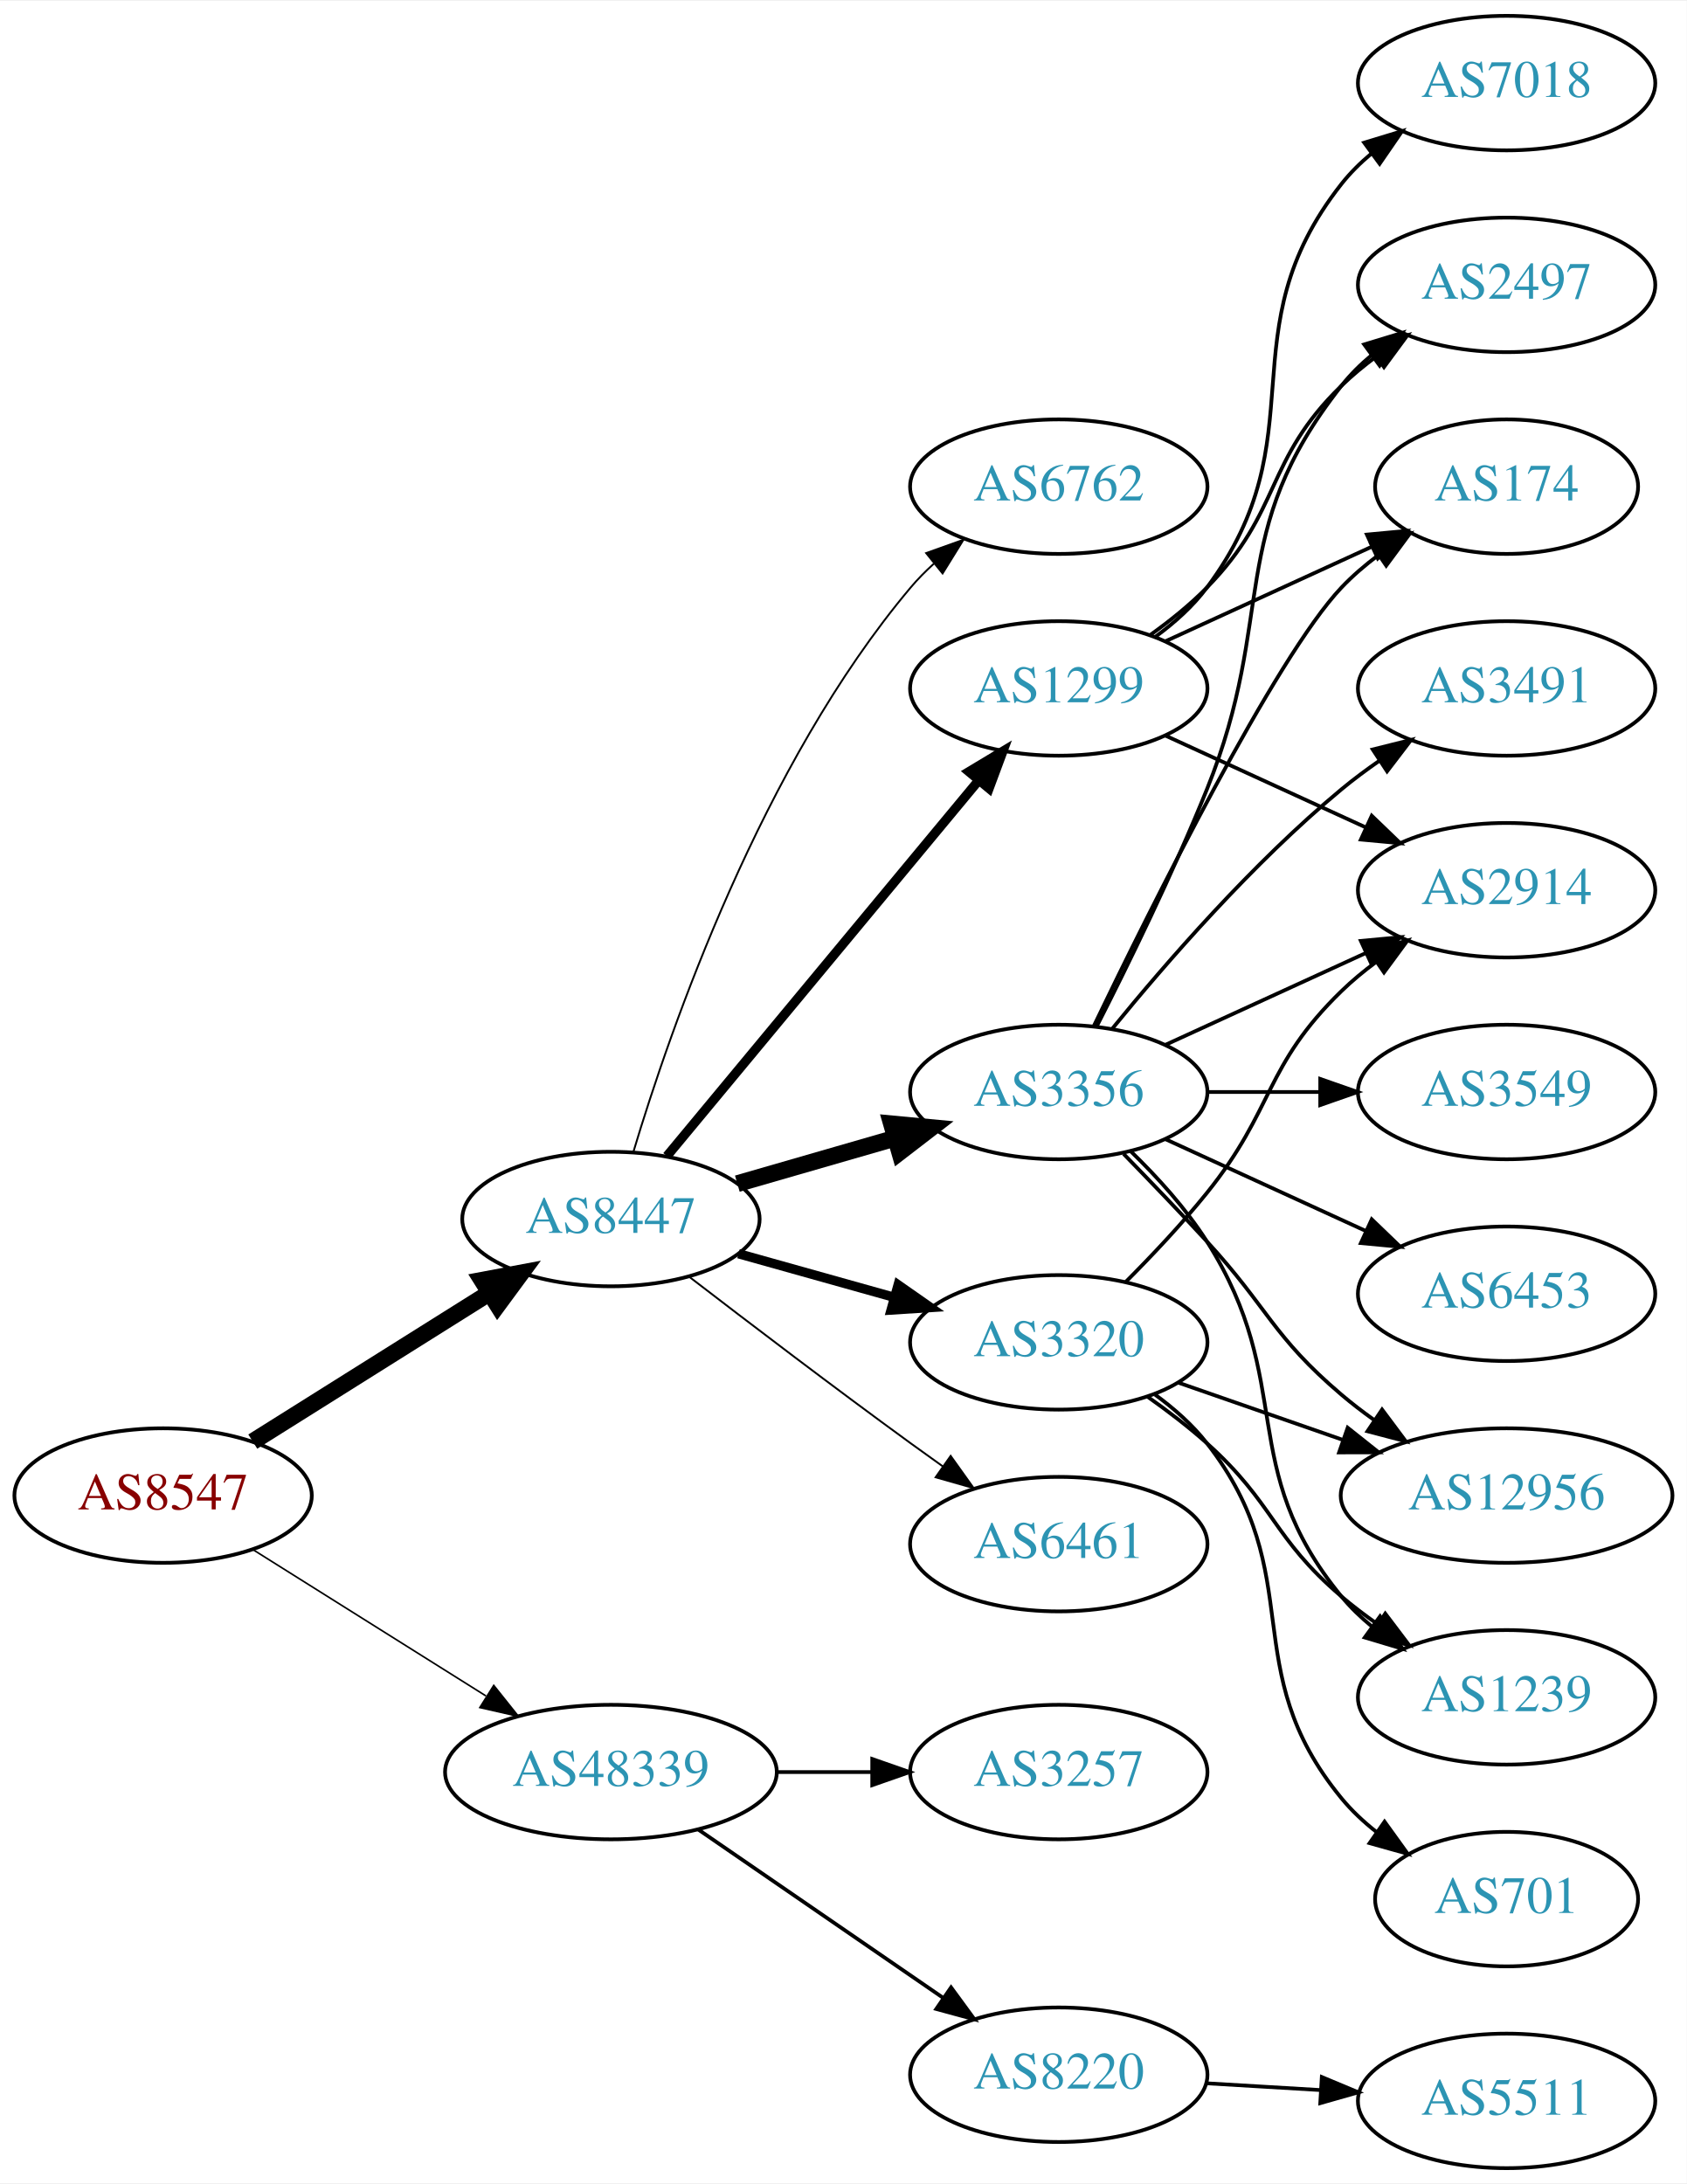
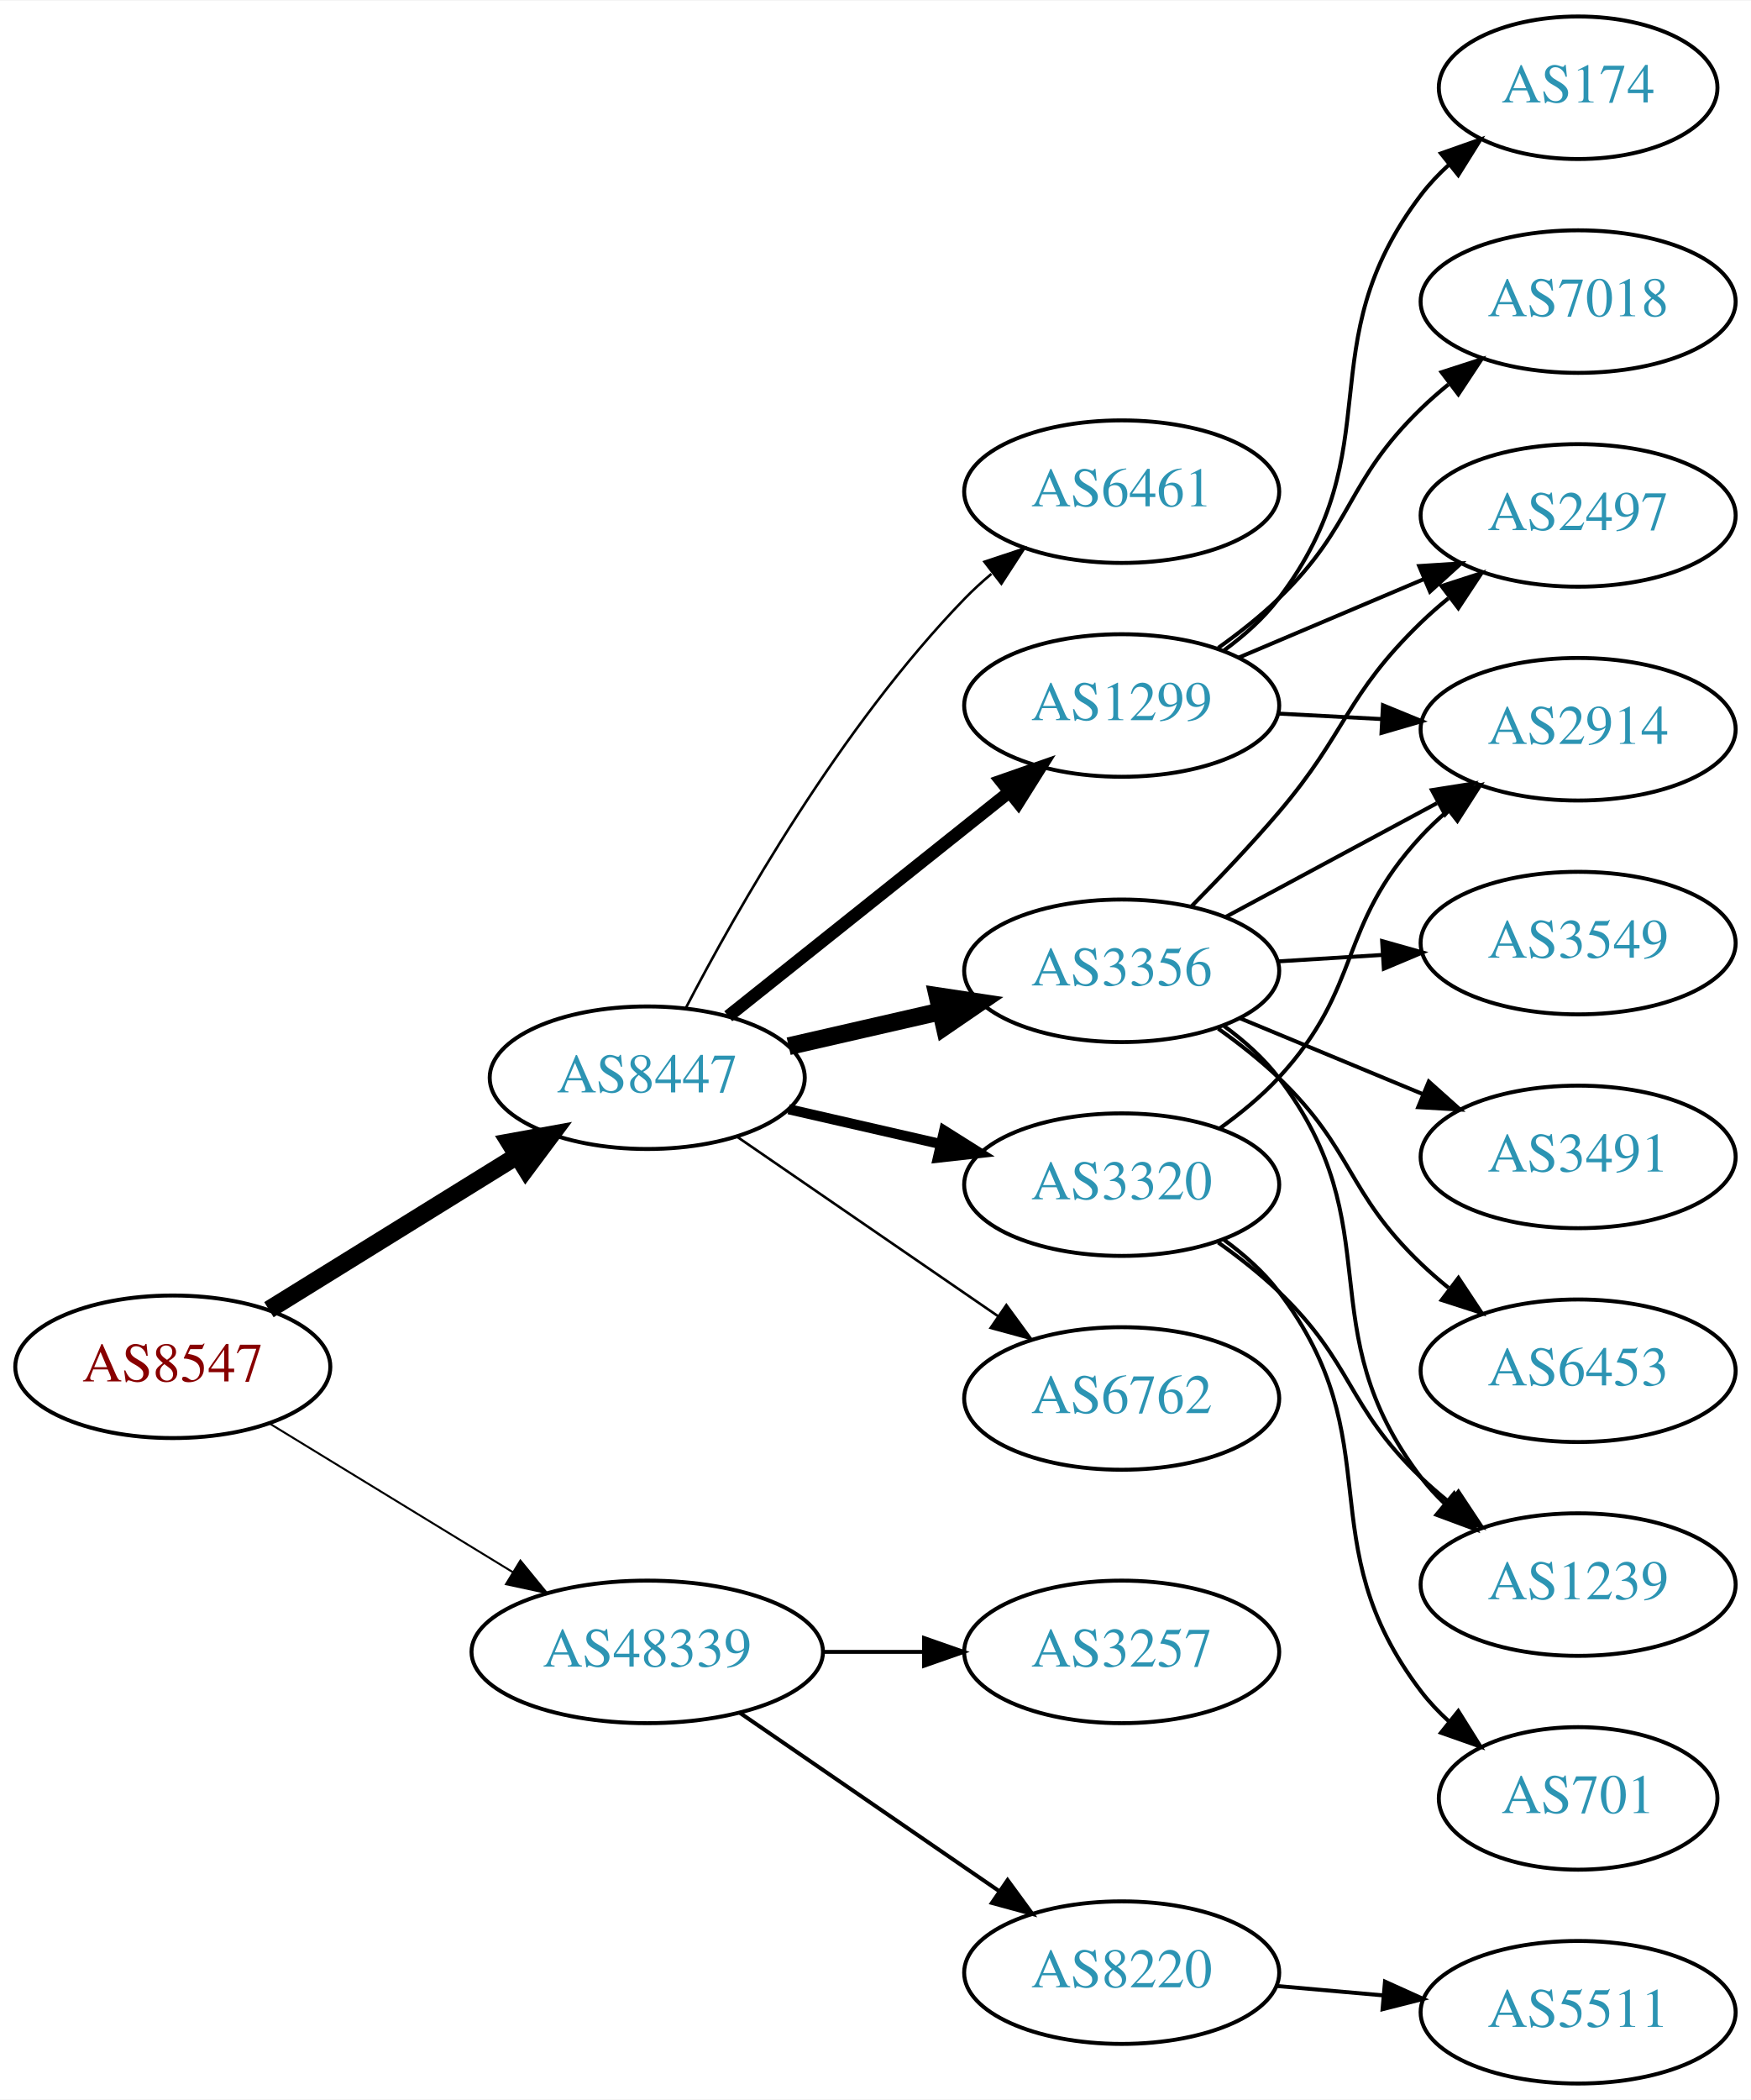
- <svg xmlns="http://www.w3.org/2000/svg" xmlns:xlink="http://www.w3.org/1999/xlink" width="451pt" height="584pt" viewBox="0.00 0.00 451.37 584.00">
-   <g id="graph0" class="graph" transform="scale(1 1) rotate(0) translate(4 580)">
-     <polygon fill="white" stroke="none" points="-4,4 -4,-580 447.37,-580 447.37,4 -4,4" />
+ <svg xmlns="http://www.w3.org/2000/svg" xmlns:xlink="http://www.w3.org/1999/xlink" width="442pt" height="530pt" viewBox="0.00 0.00 442.27 530.00">
+   <g id="graph0" class="graph" transform="scale(1 1) rotate(0) translate(4 526)">
+     <polygon fill="white" stroke="none" points="-4,4 -4,-526 438.271,-526 438.271,4 -4,4" />
    <g id="node1" class="node">
      <g id="a_node1">
        <a xlink:href="/asn/8547" xlink:title="AS8547 ~ Styria IT Solutions GmbH &amp; Co KG [AT]">
-           <ellipse fill="#ffffff" stroke="black" cx="39.647" cy="-180" rx="39.794" ry="18" />
-           <text text-anchor="middle" x="39.647" y="-176.3" font-family="Times,serif" font-size="14.00" fill="#880000">AS8547</text>
+           <ellipse fill="#ffffff" stroke="black" cx="39.647" cy="-181" rx="39.794" ry="18" />
+           <text text-anchor="middle" x="39.647" y="-177.3" font-family="Times,serif" font-size="14.00" fill="#880000">AS8547</text>
        </a>
      </g>
    </g>
    <g id="node2" class="node">
      <g id="a_node2">
        <a xlink:href="/asn/8447" xlink:title="AS8447 ~ A1 Telekom Austria AG [AT]">
          <ellipse fill="#ffffff" stroke="black" cx="159.489" cy="-254" rx="39.794" ry="18" />
          <text text-anchor="middle" x="159.489" y="-250.3" font-family="Times,serif" font-size="14.00" fill="#2c94b3">AS8447</text>
        </a>
      </g>
    </g>
    <g id="edge1" class="edge">
-       <path fill="none" stroke="black" stroke-width="4.5" d="M63.648,-194.444C81.654,-205.751 106.898,-221.603 126.815,-234.11" />
-       <polygon fill="black" stroke="black" stroke-width="4.5" points="124.983,-237.609 135.546,-239.593 129.171,-230.94 124.983,-237.609" />
+       <path fill="none" stroke="black" stroke-width="4.5" d="M63.928,-195.422C81.844,-206.521 106.801,-221.981 126.577,-234.232" />
+       <polygon fill="black" stroke="black" stroke-width="4.5" points="124.681,-237.689 135.256,-239.608 128.828,-230.994 124.681,-237.689" />
    </g>
    <g id="node3" class="node">
      <g id="a_node3">
        <a xlink:href="/asn/48339" xlink:title="AS48339 ~ Raiffeisen Rechenzentrum GmbH [AT]">
-           <ellipse fill="#ffffff" stroke="black" cx="159.489" cy="-106" rx="44.393" ry="18" />
-           <text text-anchor="middle" x="159.489" y="-102.3" font-family="Times,serif" font-size="14.00" fill="#2c94b3">AS48339</text>
+           <ellipse fill="#ffffff" stroke="black" cx="159.489" cy="-109" rx="44.393" ry="18" />
+           <text text-anchor="middle" x="159.489" y="-105.3" font-family="Times,serif" font-size="14.00" fill="#2c94b3">AS48339</text>
        </a>
      </g>
    </g>
    <g id="edge2" class="edge">
-       <path fill="none" stroke="black" stroke-width="0.429" d="M63.648,-165.556C81.421,-154.395 106.248,-138.805 126.041,-126.376" />
-       <polygon fill="black" stroke="black" stroke-width="0.429" points="128.131,-129.197 134.738,-120.914 124.408,-123.268 128.131,-129.197" />
+       <path fill="none" stroke="black" stroke-width="0.5" d="M64.21,-166.603C81.801,-155.855 106.063,-141.032 125.569,-129.114" />
+       <polygon fill="black" stroke="black" stroke-width="0.5" points="127.447,-132.068 134.156,-123.867 123.798,-126.094 127.447,-132.068" />
    </g>
    <g id="node4" class="node">
      <g id="a_node4">
-         <a xlink:href="/asn/3356" xlink:title="AS3356 ~ Level 3 Parent, LLC [US]">
-           <ellipse fill="#ffffff" stroke="black" cx="279.332" cy="-288" rx="39.794" ry="18" />
-           <text text-anchor="middle" x="279.332" y="-284.3" font-family="Times,serif" font-size="14.00" fill="#2c94b3">AS3356</text>
+         <a xlink:href="/asn/1299" xlink:title="AS1299 ~ Telia Carrier [EU]">
+           <ellipse fill="#ffffff" stroke="black" cx="279.332" cy="-348" rx="39.794" ry="18" />
+           <text text-anchor="middle" x="279.332" y="-344.3" font-family="Times,serif" font-size="14.00" fill="#2c94b3">AS1299</text>
        </a>
      </g>
    </g>
    <g id="edge3" class="edge">
-       <path fill="none" stroke="black" stroke-width="4.5" d="M193.315,-263.471C206.358,-267.234 221.538,-271.614 235.432,-275.623" />
-       <polygon fill="black" stroke="black" stroke-width="4.5" points="234.574,-279.473 245.273,-278.462 236.757,-271.907 234.574,-279.473" />
+       <path fill="none" stroke="black" stroke-width="3.214" d="M179.948,-269.522C199.309,-284.966 229.191,-308.802 250.943,-326.153" />
+       <polygon fill="black" stroke="black" stroke-width="3.214" points="248.843,-328.955 258.843,-332.455 253.208,-323.483 248.843,-328.955" />
    </g>
    <g id="node5" class="node">
      <g id="a_node5">
-         <a xlink:href="/asn/3320" xlink:title="AS3320 ~ DTAG [DE]">
-           <ellipse fill="#ffffff" stroke="black" cx="279.332" cy="-221" rx="39.794" ry="18" />
-           <text text-anchor="middle" x="279.332" y="-217.3" font-family="Times,serif" font-size="14.00" fill="#2c94b3">AS3320</text>
+         <a xlink:href="/asn/3356" xlink:title="AS3356 ~ Level 3 Parent, LLC [US]">
+           <ellipse fill="#ffffff" stroke="black" cx="279.332" cy="-281" rx="39.794" ry="18" />
+           <text text-anchor="middle" x="279.332" y="-277.3" font-family="Times,serif" font-size="14.00" fill="#2c94b3">AS3356</text>
        </a>
      </g>
    </g>
    <g id="edge4" class="edge">
-       <path fill="none" stroke="black" stroke-width="2.5" d="M193.628,-244.72C206.556,-241.1 221.547,-236.902 235.292,-233.053" />
-       <polygon fill="black" stroke="black" stroke-width="2.5" points="236.347,-236.392 245.033,-230.325 234.459,-229.651 236.347,-236.392" />
+       <path fill="none" stroke="black" stroke-width="4.5" d="M195.208,-261.955C207.208,-264.704 220.829,-267.825 233.522,-270.733" />
+       <polygon fill="black" stroke="black" stroke-width="4.5" points="232.826,-274.613 243.453,-273.009 234.585,-266.937 232.826,-274.613" />
    </g>
    <g id="node6" class="node">
      <g id="a_node6">
-         <a xlink:href="/asn/1299" xlink:title="AS1299 ~ Telia Carrier [EU]">
-           <ellipse fill="#ffffff" stroke="black" cx="279.332" cy="-396" rx="39.794" ry="18" />
-           <text text-anchor="middle" x="279.332" y="-392.3" font-family="Times,serif" font-size="14.00" fill="#2c94b3">AS1299</text>
+         <a xlink:href="/asn/3320" xlink:title="AS3320 ~ DTAG [DE]">
+           <ellipse fill="#ffffff" stroke="black" cx="279.332" cy="-227" rx="39.794" ry="18" />
+           <text text-anchor="middle" x="279.332" y="-223.3" font-family="Times,serif" font-size="14.00" fill="#2c94b3">AS3320</text>
        </a>
      </g>
    </g>
    <g id="edge5" class="edge">
-       <path fill="none" stroke="black" stroke-width="2.5" d="M174.47,-270.847C195.112,-295.721 233.872,-342.426 257.761,-371.212" />
-       <polygon fill="black" stroke="black" stroke-width="2.5" points="255.289,-373.715 264.369,-379.175 260.676,-369.245 255.289,-373.715" />
+       <path fill="none" stroke="black" stroke-width="2.571" d="M195.208,-246.045C207.208,-243.296 220.829,-240.175 233.522,-237.267" />
+       <polygon fill="black" stroke="black" stroke-width="2.571" points="234.488,-240.636 243.453,-234.991 232.924,-233.813 234.488,-240.636" />
    </g>
    <g id="node7" class="node">
      <g id="a_node7">
-         <a xlink:href="/asn/6461" xlink:title="AS6461 ~ Zayo Bandwidth [US]">
-           <ellipse fill="#ffffff" stroke="black" cx="279.332" cy="-167" rx="39.794" ry="18" />
-           <text text-anchor="middle" x="279.332" y="-163.3" font-family="Times,serif" font-size="14.00" fill="#2c94b3">AS6461</text>
+         <a xlink:href="/asn/6762" xlink:title="AS6762 ~ TELECOM ITALIA SPARKLE S.p.A. [IT]">
+           <ellipse fill="#ffffff" stroke="black" cx="279.332" cy="-173" rx="39.794" ry="18" />
+           <text text-anchor="middle" x="279.332" y="-169.3" font-family="Times,serif" font-size="14.00" fill="#2c94b3">AS6762</text>
        </a>
      </g>
    </g>
    <g id="edge6" class="edge">
-       <path fill="none" stroke="black" stroke-width="0.5" d="M180.51,-238.494C196.426,-226.25 219.322,-208.819 239.685,-194 242.483,-191.964 245.411,-189.864 248.35,-187.776" />
-       <polygon fill="black" stroke="black" stroke-width="0.5" points="250.402,-190.612 256.561,-181.991 246.371,-184.889 250.402,-190.612" />
+       <path fill="none" stroke="black" stroke-width="0.643" d="M182.103,-239.143C200.592,-226.435 227.405,-208.005 248.035,-193.825" />
+       <polygon fill="black" stroke="black" stroke-width="0.643" points="250.197,-196.586 256.455,-188.037 246.232,-190.817 250.197,-196.586" />
    </g>
    <g id="node8" class="node">
      <g id="a_node8">
-         <a xlink:href="/asn/6762" xlink:title="AS6762 ~ TELECOM ITALIA SPARKLE S.p.A. [IT]">
-           <ellipse fill="#ffffff" stroke="black" cx="279.332" cy="-450" rx="39.794" ry="18" />
-           <text text-anchor="middle" x="279.332" y="-446.3" font-family="Times,serif" font-size="14.00" fill="#2c94b3">AS6762</text>
+         <a xlink:href="/asn/6461" xlink:title="AS6461 ~ Zayo Bandwidth [US]">
+           <ellipse fill="#ffffff" stroke="black" cx="279.332" cy="-402" rx="39.794" ry="18" />
+           <text text-anchor="middle" x="279.332" y="-398.3" font-family="Times,serif" font-size="14.00" fill="#2c94b3">AS6461</text>
        </a>
      </g>
    </g>
    <g id="edge7" class="edge">
-       <path fill="none" stroke="black" stroke-width="0.5" d="M165.506,-271.995C175.364,-304.88 199.834,-375.65 239.685,-423 241.563,-425.231 243.666,-427.364 245.896,-429.383" />
-       <polygon fill="black" stroke="black" stroke-width="0.5" points="243.843,-432.224 253.822,-435.785 248.242,-426.778 243.843,-432.224" />
+       <path fill="none" stroke="black" stroke-width="0.643" d="M169.18,-271.501C182.141,-296.439 208.392,-342.745 239.685,-375 241.769,-377.148 244.046,-379.233 246.418,-381.229" />
+       <polygon fill="black" stroke="black" stroke-width="0.643" points="244.657,-384.292 254.71,-387.638 248.938,-378.753 244.657,-384.292" />
+     </g>
+     <g id="node18" class="node">
+       <g id="a_node18">
+         <a xlink:href="/asn/8220" xlink:title="AS8220 ~ COLT [GB]">
+           <ellipse fill="#ffffff" stroke="black" cx="279.332" cy="-28" rx="39.794" ry="18" />
+           <text text-anchor="middle" x="279.332" y="-24.3" font-family="Times,serif" font-size="14.00" fill="#2c94b3">AS8220</text>
+         </a>
+       </g>
+     </g>
+     <g id="edge21" class="edge">
+       <path fill="none" stroke="black" d="M182.932,-93.574C201.513,-80.802 228.074,-62.545 248.453,-48.537" />
+       <polygon fill="black" stroke="black" points="250.509,-51.371 256.768,-42.822 246.544,-45.602 250.509,-51.371" />
    </g>
    <g id="node19" class="node">
      <g id="a_node19">
-         <a xlink:href="/asn/8220" xlink:title="AS8220 ~ COLT [GB]">
-           <ellipse fill="#ffffff" stroke="black" cx="279.332" cy="-25" rx="39.794" ry="18" />
-           <text text-anchor="middle" x="279.332" y="-21.3" font-family="Times,serif" font-size="14.00" fill="#2c94b3">AS8220</text>
-         </a>
-       </g>
-     </g>
-     <g id="edge24" class="edge">
-       <path fill="none" stroke="black" d="M182.932,-90.574C201.513,-77.802 228.074,-59.545 248.453,-45.537" />
-       <polygon fill="black" stroke="black" points="250.509,-48.371 256.768,-39.822 246.544,-42.602 250.509,-48.371" />
-     </g>
-     <g id="node20" class="node">
-       <g id="a_node20">
        <a xlink:href="/asn/3257" xlink:title="AS3257 ~ GTT [DE]">
-           <ellipse fill="#ffffff" stroke="black" cx="279.332" cy="-106" rx="39.794" ry="18" />
-           <text text-anchor="middle" x="279.332" y="-102.3" font-family="Times,serif" font-size="14.00" fill="#2c94b3">AS3257</text>
-         </a>
-       </g>
-     </g>
-     <g id="edge25" class="edge">
-       <path fill="none" stroke="black" d="M203.7,-106C212.013,-106 220.775,-106 229.258,-106" />
-       <polygon fill="black" stroke="black" points="229.416,-109.5 239.416,-106 229.416,-102.5 229.416,-109.5" />
+           <ellipse fill="#ffffff" stroke="black" cx="279.332" cy="-109" rx="39.794" ry="18" />
+           <text text-anchor="middle" x="279.332" y="-105.3" font-family="Times,serif" font-size="14.00" fill="#2c94b3">AS3257</text>
+         </a>
+       </g>
+     </g>
+     <g id="edge22" class="edge">
+       <path fill="none" stroke="black" d="M203.7,-109C212.013,-109 220.775,-109 229.258,-109" />
+       <polygon fill="black" stroke="black" points="229.416,-112.5 239.416,-109 229.416,-105.5 229.416,-112.5" />
    </g>
    <g id="node9" class="node">
      <g id="a_node9">
-         <a xlink:href="/asn/3549" xlink:title="AS3549 ~ Level 3 Parent, LLC [US]">
-           <ellipse fill="#ffffff" stroke="black" cx="399.174" cy="-288" rx="39.794" ry="18" />
-           <text text-anchor="middle" x="399.174" y="-284.3" font-family="Times,serif" font-size="14.00" fill="#2c94b3">AS3549</text>
+         <a xlink:href="/asn/2914" xlink:title="AS2914 ~ NTT America, Inc. [US]">
+           <ellipse fill="#ffffff" stroke="black" cx="394.625" cy="-342" rx="39.794" ry="18" />
+           <text text-anchor="middle" x="394.625" y="-338.3" font-family="Times,serif" font-size="14.00" fill="#2c94b3">AS2914</text>
        </a>
      </g>
    </g>
    <g id="edge8" class="edge">
-       <path fill="none" stroke="black" d="M319.244,-288C328.798,-288 339.147,-288 349.11,-288" />
-       <polygon fill="black" stroke="black" points="349.302,-291.5 359.302,-288 349.302,-284.5 349.302,-291.5" />
+       <path fill="none" stroke="black" d="M319.004,-345.952C327.389,-345.508 336.361,-345.033 345.071,-344.571" />
+       <polygon fill="black" stroke="black" points="345.326,-348.063 355.127,-344.039 344.956,-341.073 345.326,-348.063" />
    </g>
    <g id="node10" class="node">
      <g id="a_node10">
-         <a xlink:href="/asn/1239" xlink:title="AS1239 ~ Sprint [US]">
-           <ellipse fill="#ffffff" stroke="black" cx="399.174" cy="-126" rx="39.794" ry="18" />
-           <text text-anchor="middle" x="399.174" y="-122.3" font-family="Times,serif" font-size="14.00" fill="#2c94b3">AS1239</text>
+         <a xlink:href="/asn/7018" xlink:title="AS7018 ~ AT&amp;T Services, Inc. [US]">
+           <ellipse fill="#ffffff" stroke="black" cx="394.625" cy="-450" rx="39.794" ry="18" />
+           <text text-anchor="middle" x="394.625" y="-446.3" font-family="Times,serif" font-size="14.00" fill="#2c94b3">AS7018</text>
        </a>
      </g>
    </g>
    <g id="edge9" class="edge">
-       <path fill="none" stroke="black" d="M298.546,-272.181C305.642,-265.302 313.393,-256.807 318.978,-248 343.161,-209.87 326.335,-187.904 354.978,-153 357.362,-150.094 360.146,-147.41 363.13,-144.952" />
-       <polygon fill="black" stroke="black" points="365.32,-147.687 371.361,-138.983 361.211,-142.02 365.32,-147.687" />
+       <path fill="none" stroke="black" d="M303.744,-362.572C309.008,-366.323 314.388,-370.562 318.978,-375 338.149,-393.536 335.807,-404.464 354.978,-423 357.129,-425.08 359.455,-427.117 361.86,-429.08" />
+       <polygon fill="black" stroke="black" points="360.132,-432.163 370.212,-435.428 364.369,-426.59 360.132,-432.163" />
    </g>
    <g id="node11" class="node">
      <g id="a_node11">
-         <a xlink:href="/asn/2914" xlink:title="AS2914 ~ NTT America, Inc. [US]">
-           <ellipse fill="#ffffff" stroke="black" cx="399.174" cy="-342" rx="39.794" ry="18" />
-           <text text-anchor="middle" x="399.174" y="-338.3" font-family="Times,serif" font-size="14.00" fill="#2c94b3">AS2914</text>
+         <a xlink:href="/asn/174" xlink:title="AS174 ~ Cogent Communications [US]">
+           <ellipse fill="#ffffff" stroke="black" cx="394.625" cy="-504" rx="35.194" ry="18" />
+           <text text-anchor="middle" x="394.625" y="-500.3" font-family="Times,serif" font-size="14.00" fill="#2c94b3">AS174</text>
        </a>
      </g>
    </g>
    <g id="edge10" class="edge">
-       <path fill="none" stroke="black" d="M307.96,-300.661C323.917,-307.973 344.188,-317.261 361.471,-325.181" />
-       <polygon fill="black" stroke="black" points="360.169,-328.435 370.718,-329.419 363.085,-322.071 360.169,-328.435" />
+       <path fill="none" stroke="black" d="M305.198,-361.93C310.277,-365.657 315.213,-370.049 318.978,-375 348.077,-413.267 325.879,-438.733 354.978,-477 357.009,-479.671 359.381,-482.179 361.932,-484.508" />
+       <polygon fill="black" stroke="black" points="359.97,-487.421 369.964,-490.94 364.346,-481.957 359.97,-487.421" />
    </g>
    <g id="node12" class="node">
      <g id="a_node12">
-         <a xlink:href="/asn/174" xlink:title="AS174 ~ Cogent Communications [US]">
-           <ellipse fill="#ffffff" stroke="black" cx="399.174" cy="-450" rx="35.194" ry="18" />
-           <text text-anchor="middle" x="399.174" y="-446.3" font-family="Times,serif" font-size="14.00" fill="#2c94b3">AS174</text>
+         <a xlink:href="/asn/2497" xlink:title="AS2497 ~ Internet Initiative Japan Inc. [JP]">
+           <ellipse fill="#ffffff" stroke="black" cx="394.625" cy="-396" rx="39.794" ry="18" />
+           <text text-anchor="middle" x="394.625" y="-392.3" font-family="Times,serif" font-size="14.00" fill="#2c94b3">AS2497</text>
        </a>
      </g>
    </g>
    <g id="edge11" class="edge">
-       <path fill="none" stroke="black" d="M288.679,-305.595C304.146,-337.732 337.291,-404.34 354.978,-423 357.921,-426.105 361.294,-429.001 364.83,-431.655" />
-       <polygon fill="black" stroke="black" points="363.015,-434.654 373.249,-437.397 366.959,-428.871 363.015,-434.654" />
+       <path fill="none" stroke="black" d="M308.92,-360.112C323.143,-366.138 340.522,-373.502 355.829,-379.987" />
+       <polygon fill="black" stroke="black" points="354.472,-383.213 365.045,-383.891 357.203,-376.768 354.472,-383.213" />
+     </g>
+     <g id="edge13" class="edge">
+       <path fill="none" stroke="black" d="M305.475,-294.538C321.206,-303.008 341.69,-314.037 358.952,-323.331" />
+       <polygon fill="black" stroke="black" points="357.696,-326.63 368.16,-328.289 361.014,-320.467 357.696,-326.63" />
+     </g>
+     <g id="edge15" class="edge">
+       <path fill="none" stroke="black" d="M296.981,-297.303C303.984,-304.394 312.088,-312.916 318.978,-321 336.276,-341.295 335.807,-350.464 354.978,-369 357.129,-371.08 359.455,-373.117 361.86,-375.08" />
+       <polygon fill="black" stroke="black" points="360.132,-378.163 370.212,-381.428 364.369,-372.59 360.132,-378.163" />
    </g>
    <g id="node13" class="node">
      <g id="a_node13">
        <a xlink:href="/asn/6453" xlink:title="AS6453 ~ TATA COMMUNICATIONS (AMERICA) INC [US]">
-           <ellipse fill="#ffffff" stroke="black" cx="399.174" cy="-234" rx="39.794" ry="18" />
-           <text text-anchor="middle" x="399.174" y="-230.3" font-family="Times,serif" font-size="14.00" fill="#2c94b3">AS6453</text>
+           <ellipse fill="#ffffff" stroke="black" cx="394.625" cy="-180" rx="39.794" ry="18" />
+           <text text-anchor="middle" x="394.625" y="-176.3" font-family="Times,serif" font-size="14.00" fill="#2c94b3">AS6453</text>
        </a>
      </g>
    </g>
    <g id="edge12" class="edge">
-       <path fill="none" stroke="black" d="M307.96,-275.339C323.917,-268.027 344.188,-258.739 361.471,-250.819" />
-       <polygon fill="black" stroke="black" points="363.085,-253.929 370.718,-246.581 360.169,-247.565 363.085,-253.929" />
+       <path fill="none" stroke="black" d="M303.712,-266.394C308.977,-262.645 314.366,-258.414 318.978,-254 337.987,-235.806 335.969,-225.194 354.978,-207 357.14,-204.931 359.473,-202.902 361.883,-200.944" />
+       <polygon fill="black" stroke="black" points="364.39,-203.436 370.244,-194.606 360.161,-197.858 364.39,-203.436" />
    </g>
    <g id="node14" class="node">
      <g id="a_node14">
-         <a xlink:href="/asn/2497" xlink:title="AS2497 ~ Internet Initiative Japan Inc. [JP]">
-           <ellipse fill="#ffffff" stroke="black" cx="399.174" cy="-504" rx="39.794" ry="18" />
-           <text text-anchor="middle" x="399.174" y="-500.3" font-family="Times,serif" font-size="14.00" fill="#2c94b3">AS2497</text>
-         </a>
-       </g>
-     </g>
-     <g id="edge13" class="edge">
-       <path fill="none" stroke="black" d="M289.412,-305.417C297.681,-321.634 309.942,-346.603 318.978,-369 337.908,-415.922 323.679,-437.246 354.978,-477 357.303,-479.953 360.047,-482.67 363.006,-485.147" />
-       <polygon fill="black" stroke="black" points="361.065,-488.064 371.203,-491.145 365.199,-482.415 361.065,-488.064" />
+         <a xlink:href="/asn/3549" xlink:title="AS3549 ~ Level 3 Parent, LLC [US]">
+           <ellipse fill="#ffffff" stroke="black" cx="394.625" cy="-288" rx="39.794" ry="18" />
+           <text text-anchor="middle" x="394.625" y="-284.3" font-family="Times,serif" font-size="14.00" fill="#2c94b3">AS3549</text>
+         </a>
+       </g>
+     </g>
+     <g id="edge14" class="edge">
+       <path fill="none" stroke="black" d="M318.687,-283.37C327.177,-283.894 336.281,-284.457 345.115,-285.003" />
+       <polygon fill="black" stroke="black" points="345.111,-288.509 355.308,-285.633 345.543,-281.522 345.111,-288.509" />
    </g>
    <g id="node15" class="node">
      <g id="a_node15">
-         <a xlink:href="/asn/12956" xlink:title="AS12956 ~ TELXIUS [ES]">
-           <ellipse fill="#ffffff" stroke="black" cx="399.174" cy="-180" rx="44.393" ry="18" />
-           <text text-anchor="middle" x="399.174" y="-176.3" font-family="Times,serif" font-size="14.00" fill="#2c94b3">AS12956</text>
-         </a>
-       </g>
-     </g>
-     <g id="edge14" class="edge">
-       <path fill="none" stroke="black" d="M296.682,-271.432C303.634,-264.296 311.782,-255.812 318.978,-248 335.408,-230.164 336.5,-222.704 354.978,-207 357.688,-204.697 360.613,-202.45 363.618,-200.301" />
-       <polygon fill="black" stroke="black" points="365.849,-203.018 372.188,-194.529 361.939,-197.212 365.849,-203.018" />
+         <a xlink:href="/asn/3491" xlink:title="AS3491 ~ PCCW Global, Inc. [US]">
+           <ellipse fill="#ffffff" stroke="black" cx="394.625" cy="-234" rx="39.794" ry="18" />
+           <text text-anchor="middle" x="394.625" y="-230.3" font-family="Times,serif" font-size="14.00" fill="#2c94b3">AS3491</text>
+         </a>
+       </g>
+     </g>
+     <g id="edge16" class="edge">
+       <path fill="none" stroke="black" d="M309.213,-269.018C323.196,-263.218 340.177,-256.173 355.231,-249.928" />
+       <polygon fill="black" stroke="black" points="356.9,-253.025 364.796,-245.96 354.218,-246.559 356.9,-253.025" />
    </g>
    <g id="node16" class="node">
      <g id="a_node16">
-         <a xlink:href="/asn/3491" xlink:title="AS3491 ~ PCCW Global, Inc. [US]">
-           <ellipse fill="#ffffff" stroke="black" cx="399.174" cy="-396" rx="39.794" ry="18" />
-           <text text-anchor="middle" x="399.174" y="-392.3" font-family="Times,serif" font-size="14.00" fill="#2c94b3">AS3491</text>
-         </a>
-       </g>
-     </g>
-     <g id="edge15" class="edge">
-       <path fill="none" stroke="black" d="M293.751,-305.065C307.865,-322.375 331.28,-349.345 354.978,-369 358.194,-371.668 361.695,-374.27 365.265,-376.741" />
-       <polygon fill="black" stroke="black" points="363.343,-379.666 373.622,-382.236 367.189,-373.817 363.343,-379.666" />
-     </g>
-     <g id="edge18" class="edge">
-       <path fill="none" stroke="black" d="M303.096,-206.454C308.495,-202.641 314.099,-198.367 318.978,-194 337.048,-177.828 336.5,-168.704 354.978,-153 358,-150.432 361.289,-147.935 364.658,-145.563" />
-       <polygon fill="black" stroke="black" points="366.703,-148.406 373.093,-139.955 362.828,-142.577 366.703,-148.406" />
-     </g>
-     <g id="edge16" class="edge">
-       <path fill="none" stroke="black" d="M297.202,-237.119C304.243,-244.18 312.315,-252.728 318.978,-261 337.073,-283.463 334.285,-294.906 354.978,-315 357.823,-317.763 360.997,-320.386 364.297,-322.834" />
-       <polygon fill="black" stroke="black" points="362.414,-325.786 372.645,-328.538 366.363,-320.006 362.414,-325.786" />
+         <a xlink:href="/asn/1239" xlink:title="AS1239 ~ Sprint [US]">
+           <ellipse fill="#ffffff" stroke="black" cx="394.625" cy="-126" rx="39.794" ry="18" />
+           <text text-anchor="middle" x="394.625" y="-122.3" font-family="Times,serif" font-size="14.00" fill="#2c94b3">AS1239</text>
+         </a>
+       </g>
+     </g>
+     <g id="edge17" class="edge">
+       <path fill="none" stroke="black" d="M305.186,-267.061C310.266,-263.334 315.205,-258.946 318.978,-254 347.882,-216.111 326.074,-190.889 354.978,-153 356.747,-150.682 358.771,-148.486 360.947,-146.423" />
+       <polygon fill="black" stroke="black" points="363.304,-149.015 368.77,-139.939 358.837,-143.626 363.304,-149.015" />
    </g>
    <g id="edge19" class="edge">
-       <path fill="none" stroke="black" d="M311.293,-210.228C324.702,-205.563 340.625,-200.023 355.154,-194.968" />
-       <polygon fill="black" stroke="black" points="356.647,-198.154 364.942,-191.562 354.347,-191.543 356.647,-198.154" />
+       <path fill="none" stroke="black" d="M304.11,-241.214C309.358,-244.98 314.64,-249.316 318.978,-254 340.369,-277.097 333.587,-291.903 354.978,-315 357.011,-317.196 359.252,-319.315 361.6,-321.335" />
+       <polygon fill="black" stroke="black" points="359.814,-324.381 369.847,-327.786 364.127,-318.867 359.814,-324.381" />
+     </g>
+     <g id="edge20" class="edge">
+       <path fill="none" stroke="black" d="M303.712,-212.394C308.977,-208.645 314.366,-204.414 318.978,-200 337.987,-181.806 335.969,-171.194 354.978,-153 357.14,-150.931 359.473,-148.902 361.883,-146.944" />
+       <polygon fill="black" stroke="black" points="364.39,-149.436 370.244,-140.606 360.161,-143.858 364.39,-149.436" />
    </g>
    <g id="node17" class="node">
      <g id="a_node17">
        <a xlink:href="/asn/701" xlink:title="AS701 ~ UUNET [US]">
-           <ellipse fill="#ffffff" stroke="black" cx="399.174" cy="-72" rx="35.194" ry="18" />
-           <text text-anchor="middle" x="399.174" y="-68.3" font-family="Times,serif" font-size="14.00" fill="#2c94b3">AS701</text>
-         </a>
-       </g>
-     </g>
-     <g id="edge17" class="edge">
-       <path fill="none" stroke="black" d="M305.114,-207.005C310.198,-203.281 315.156,-198.908 318.978,-194 346.719,-158.375 326.335,-133.904 354.978,-99 357.692,-95.693 360.923,-92.671 364.378,-89.946" />
-       <polygon fill="black" stroke="black" points="366.515,-92.723 372.71,-84.128 362.507,-86.983 366.515,-92.723" />
-     </g>
-     <g id="edge22" class="edge">
-       <path fill="none" stroke="black" d="M307.96,-383.339C323.917,-376.027 344.188,-366.739 361.471,-358.819" />
-       <polygon fill="black" stroke="black" points="363.085,-361.929 370.718,-354.581 360.169,-355.565 363.085,-361.929" />
+           <ellipse fill="#ffffff" stroke="black" cx="394.625" cy="-72" rx="35.194" ry="18" />
+           <text text-anchor="middle" x="394.625" y="-68.3" font-family="Times,serif" font-size="14.00" fill="#2c94b3">AS701</text>
+         </a>
+       </g>
+     </g>
+     <g id="edge18" class="edge">
+       <path fill="none" stroke="black" d="M305.186,-213.061C310.266,-209.334 315.205,-204.946 318.978,-200 347.882,-162.111 326.074,-136.889 354.978,-99 357.013,-96.332 359.388,-93.826 361.941,-91.499" />
+       <polygon fill="black" stroke="black" points="364.355,-94.05 369.975,-85.069 359.981,-88.585 364.355,-94.05" />
+     </g>
+     <g id="node20" class="node">
+       <g id="a_node20">
+         <a xlink:href="/asn/5511" xlink:title="AS5511 ~ Orange S.A. [FR]">
+           <ellipse fill="#ffffff" stroke="black" cx="394.625" cy="-18" rx="39.794" ry="18" />
+           <text text-anchor="middle" x="394.625" y="-14.3" font-family="Times,serif" font-size="14.00" fill="#2c94b3">AS5511</text>
+         </a>
+       </g>
    </g>
    <g id="edge23" class="edge">
-       <path fill="none" stroke="black" d="M307.96,-408.661C324.377,-416.183 345.358,-425.798 362.955,-433.861" />
-       <polygon fill="black" stroke="black" points="361.783,-437.174 372.332,-438.158 364.7,-430.811 361.783,-437.174" />
-     </g>
-     <g id="edge21" class="edge">
-       <path fill="none" stroke="black" d="M303.926,-410.389C309.182,-414.148 314.513,-418.437 318.978,-423 339.151,-443.617 334.285,-456.906 354.978,-477 357.823,-479.763 360.997,-482.386 364.297,-484.834" />
-       <polygon fill="black" stroke="black" points="362.414,-487.786 372.645,-490.538 366.363,-482.006 362.414,-487.786" />
-     </g>
-     <g id="node18" class="node">
-       <g id="a_node18">
-         <a xlink:href="/asn/7018" xlink:title="AS7018 ~ AT&amp;T Services, Inc. [US]">
-           <ellipse fill="#ffffff" stroke="black" cx="399.174" cy="-558" rx="39.794" ry="18" />
-           <text text-anchor="middle" x="399.174" y="-554.3" font-family="Times,serif" font-size="14.00" fill="#2c94b3">AS7018</text>
-         </a>
-       </g>
-     </g>
-     <g id="edge20" class="edge">
-       <path fill="none" stroke="black" d="M305.262,-409.882C310.338,-413.611 315.256,-418.016 318.978,-423 349.249,-463.542 323.679,-491.246 354.978,-531 357.303,-533.953 360.047,-536.67 363.006,-539.147" />
-       <polygon fill="black" stroke="black" points="361.065,-542.064 371.203,-545.145 365.199,-536.415 361.065,-542.064" />
-     </g>
-     <g id="node21" class="node">
-       <g id="a_node21">
-         <a xlink:href="/asn/5511" xlink:title="AS5511 ~ Orange S.A. [FR]">
-           <ellipse fill="#ffffff" stroke="black" cx="399.174" cy="-18" rx="39.794" ry="18" />
-           <text text-anchor="middle" x="399.174" y="-14.3" font-family="Times,serif" font-size="14.00" fill="#2c94b3">AS5511</text>
-         </a>
-       </g>
-     </g>
-     <g id="edge26" class="edge">
-       <path fill="none" stroke="black" d="M318.918,-22.708C328.684,-22.128 339.301,-21.497 349.495,-20.892" />
-       <polygon fill="black" stroke="black" points="349.727,-24.384 359.501,-20.297 349.311,-17.396 349.727,-24.384" />
+       <path fill="none" stroke="black" d="M318.372,-24.642C327.059,-23.875 336.403,-23.051 345.452,-22.252" />
+       <polygon fill="black" stroke="black" points="345.839,-25.732 355.492,-21.366 345.223,-18.759 345.839,-25.732" />
    </g>
  </g>
</svg>
